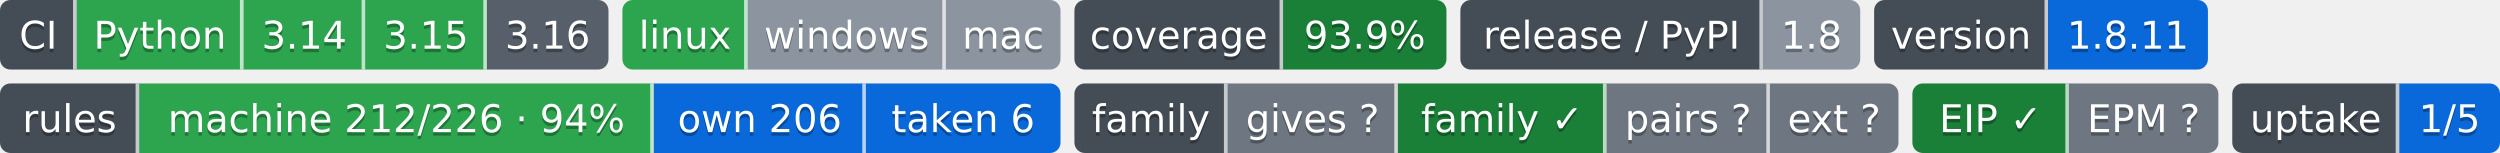
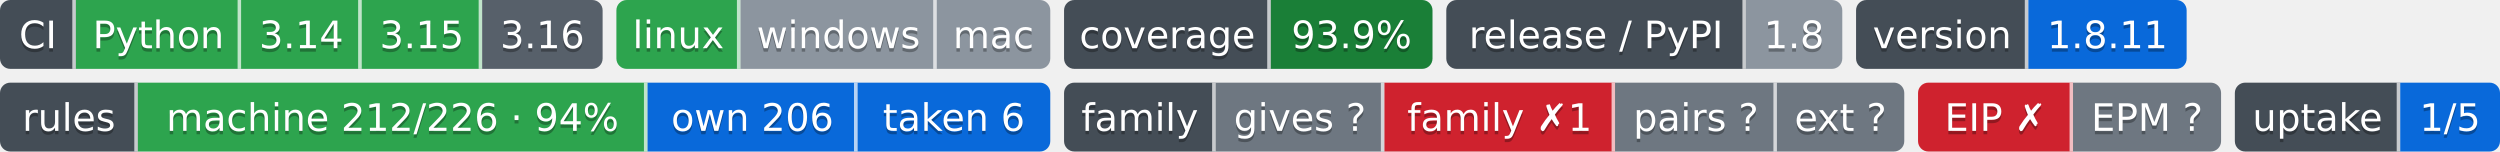
- <svg xmlns="http://www.w3.org/2000/svg" width="719" height="44" role="img" aria-label="Python: CI пройден; 3.14: CI пройден; 3.15: CI пройден; 3.16: сборки для CI ещё нет; linux: CI пройден; windows: проверка не проводилась; mac: проверка не проводилась; 93.9%: покрытие 93.9%; 1.8: выпуск v1.8.0, на PyPI не публикуется; 1.8.11: версия 1.8.11; machine 212/226 · 94%: правил каталога держится механизмом; own 206: механизм свой; taken 6: механизм взят у другого проекта; gives ?: манифеста нет — проект не издатель; family ✓: ok; pairs ?: парных связей не объявлено; ext ?: фактов нет: .github/badges/facts.json не прочитан; EIP ✓: ok; EPM ?: свой: состояние отдачи; 1/5: перешли на EPM: ArtVsMark/Engineering-Incidents-Playbook; не прочитано у 4">
+ <svg xmlns="http://www.w3.org/2000/svg" width="726" height="44" role="img" aria-label="Python: CI пройден; 3.14: CI пройден; 3.15: CI пройден; 3.16: сборки для CI ещё нет; linux: CI пройден; windows: проверка не проводилась; mac: проверка не проводилась; 93.9%: покрытие 93.9%; 1.8: выпуск v1.8.0, на PyPI не публикуется; 1.8.11: версия 1.8.11; machine 212/226 · 94%: правил каталога держится механизмом; own 206: механизм свой; taken 6: механизм взят у другого проекта; gives ?: манифеста нет — проект не издатель; family ✗1: behind; pairs ?: парных связей не объявлено; ext ?: фактов нет: .github/badges/facts.json не прочитан; EIP ✗: export: 1.8 → 1.9; EPM ?: свой: состояние отдачи; 1/5: перешли на EPM: ArtVsMark/Engineering-Incidents-Playbook; не прочитано у 4">
  <clipPath id="z6e54d1b60">
    <rect width="175" height="20" rx="3" x="0" />
  </clipPath>
  <clipPath id="z6e54d1b61">
    <rect width="126" height="20" rx="3" x="179" />
  </clipPath>
  <clipPath id="z6e54d1b62">
    <rect width="107" height="20" rx="3" x="309" />
  </clipPath>
  <clipPath id="z6e54d1b63">
    <rect width="115" height="20" rx="3" x="420" />
  </clipPath>
  <clipPath id="z6e54d1b64">
    <rect width="96" height="20" rx="3" x="539" />
  </clipPath>
  <g>
    <rect x="0" width="22" height="20" fill="#444d56" clip-path="url(#z6e54d1b60)" />
    <rect x="22" width="48" height="20" fill="#2da44e" clip-path="url(#z6e54d1b60)" />
    <rect x="70" width="35" height="20" fill="#2da44e" clip-path="url(#z6e54d1b60)" />
    <rect x="105" width="35" height="20" fill="#2da44e" clip-path="url(#z6e54d1b60)" />
    <rect x="140" width="35" height="20" fill="#57606a" clip-path="url(#z6e54d1b60)" />
    <rect x="179" width="36" height="20" fill="#2da44e" clip-path="url(#z6e54d1b61)" />
    <rect x="215" width="57" height="20" fill="#8c959f" clip-path="url(#z6e54d1b61)" />
    <rect x="272" width="33" height="20" fill="#8c959f" clip-path="url(#z6e54d1b61)" />
    <rect x="309" width="60" height="20" fill="#444d56" clip-path="url(#z6e54d1b62)" />
    <rect x="369" width="47" height="20" fill="#1a7f37" clip-path="url(#z6e54d1b62)" />
    <rect x="420" width="87" height="20" fill="#444d56" clip-path="url(#z6e54d1b63)" />
    <rect x="507" width="28" height="20" fill="#8c959f" clip-path="url(#z6e54d1b63)" />
    <rect x="539" width="50" height="20" fill="#444d56" clip-path="url(#z6e54d1b64)" />
    <rect x="589" width="46" height="20" fill="#0969da" clip-path="url(#z6e54d1b64)" />
    <rect x="21" width="1" height="20" fill="#fff" fill-opacity=".7" />
    <rect x="69" width="1" height="20" fill="#fff" fill-opacity=".7" />
    <rect x="104" width="1" height="20" fill="#fff" fill-opacity=".7" />
    <rect x="139" width="1" height="20" fill="#fff" fill-opacity=".7" />
    <rect x="214" width="1" height="20" fill="#fff" fill-opacity=".7" />
    <rect x="271" width="1" height="20" fill="#fff" fill-opacity=".7" />
    <rect x="368" width="1" height="20" fill="#fff" fill-opacity=".7" />
    <rect x="506" width="1" height="20" fill="#fff" fill-opacity=".7" />
    <rect x="588" width="1" height="20" fill="#fff" fill-opacity=".7" />
  </g>
  <g fill="#fff" text-anchor="middle" font-family="Verdana,Geneva,DejaVu Sans,sans-serif" font-size="11">
    <text x="11.0" y="15" fill="#010101" fill-opacity=".3">CI</text>
    <text x="11.0" y="14">CI</text>
    <text x="46.0" y="15" fill="#010101" fill-opacity=".3">Python</text>
    <text x="46.0" y="14">Python</text>
    <text x="87.5" y="15" fill="#010101" fill-opacity=".3">3.14</text>
    <text x="87.5" y="14">3.14</text>
    <text x="122.5" y="15" fill="#010101" fill-opacity=".3">3.15</text>
    <text x="122.5" y="14">3.15</text>
    <text x="157.5" y="15" fill="#010101" fill-opacity=".3">3.16</text>
    <text x="157.5" y="14">3.16</text>
    <text x="197.0" y="15" fill="#010101" fill-opacity=".3">linux</text>
    <text x="197.0" y="14">linux</text>
    <text x="243.5" y="15" fill="#010101" fill-opacity=".3">windows</text>
    <text x="243.5" y="14">windows</text>
    <text x="288.5" y="15" fill="#010101" fill-opacity=".3">mac</text>
    <text x="288.5" y="14">mac</text>
    <text x="339.0" y="15" fill="#010101" fill-opacity=".3">coverage</text>
    <text x="339.0" y="14">coverage</text>
    <text x="392.5" y="15" fill="#010101" fill-opacity=".3">93.9%</text>
    <text x="392.5" y="14">93.9%</text>
    <text x="463.5" y="15" fill="#010101" fill-opacity=".3">release / PyPI</text>
    <text x="463.5" y="14">release / PyPI</text>
    <text x="521.0" y="15" fill="#010101" fill-opacity=".3">1.8</text>
    <text x="521.0" y="14">1.8</text>
    <text x="564.0" y="15" fill="#010101" fill-opacity=".3">version</text>
    <text x="564.0" y="14">version</text>
    <text x="612.0" y="15" fill="#010101" fill-opacity=".3">1.8.11</text>
    <text x="612.0" y="14">1.8.11</text>
  </g>
-   <clipPath id="z9ef7d50b0">
+   <clipPath id="z2a28ad1e0">
    <rect y="24" width="305" height="20" rx="3" x="0" />
  </clipPath>
-   <clipPath id="z9ef7d50b1">
-     <rect y="24" width="237" height="20" rx="3" x="309" />
+   <clipPath id="z2a28ad1e1">
+     <rect y="24" width="244" height="20" rx="3" x="309" />
  </clipPath>
-   <clipPath id="z9ef7d50b2">
-     <rect y="24" width="88" height="20" rx="3" x="550" />
+   <clipPath id="z2a28ad1e2">
+     <rect y="24" width="88" height="20" rx="3" x="557" />
  </clipPath>
-   <clipPath id="z9ef7d50b3">
-     <rect y="24" width="77" height="20" rx="3" x="642" />
+   <clipPath id="z2a28ad1e3">
+     <rect y="24" width="77" height="20" rx="3" x="649" />
  </clipPath>
  <g>
-     <rect x="0" y="24" width="40" height="20" fill="#444d56" clip-path="url(#z9ef7d50b0)" />
-     <rect x="40" y="24" width="148" height="20" fill="#2da44e" clip-path="url(#z9ef7d50b0)" />
-     <rect x="188" y="24" width="61" height="20" fill="#0969da" clip-path="url(#z9ef7d50b0)" />
-     <rect x="249" y="24" width="56" height="20" fill="#0969da" clip-path="url(#z9ef7d50b0)" />
-     <rect x="309" y="24" width="44" height="20" fill="#444d56" clip-path="url(#z9ef7d50b1)" />
-     <rect x="353" y="24" width="49" height="20" fill="#6e7781" clip-path="url(#z9ef7d50b1)" />
-     <rect x="402" y="24" width="60" height="20" fill="#1a7f37" clip-path="url(#z9ef7d50b1)" />
-     <rect x="462" y="24" width="47" height="20" fill="#6e7781" clip-path="url(#z9ef7d50b1)" />
-     <rect x="509" y="24" width="37" height="20" fill="#6e7781" clip-path="url(#z9ef7d50b1)" />
-     <rect x="550" y="24" width="45" height="20" fill="#1a7f37" clip-path="url(#z9ef7d50b2)" />
-     <rect x="595" y="24" width="43" height="20" fill="#6e7781" clip-path="url(#z9ef7d50b2)" />
-     <rect x="642" y="24" width="48" height="20" fill="#444d56" clip-path="url(#z9ef7d50b3)" />
-     <rect x="690" y="24" width="29" height="20" fill="#0969da" clip-path="url(#z9ef7d50b3)" />
+     <rect x="0" y="24" width="40" height="20" fill="#444d56" clip-path="url(#z2a28ad1e0)" />
+     <rect x="40" y="24" width="148" height="20" fill="#2da44e" clip-path="url(#z2a28ad1e0)" />
+     <rect x="188" y="24" width="61" height="20" fill="#0969da" clip-path="url(#z2a28ad1e0)" />
+     <rect x="249" y="24" width="56" height="20" fill="#0969da" clip-path="url(#z2a28ad1e0)" />
+     <rect x="309" y="24" width="44" height="20" fill="#444d56" clip-path="url(#z2a28ad1e1)" />
+     <rect x="353" y="24" width="49" height="20" fill="#6e7781" clip-path="url(#z2a28ad1e1)" />
+     <rect x="402" y="24" width="67" height="20" fill="#cf222e" clip-path="url(#z2a28ad1e1)" />
+     <rect x="469" y="24" width="47" height="20" fill="#6e7781" clip-path="url(#z2a28ad1e1)" />
+     <rect x="516" y="24" width="37" height="20" fill="#6e7781" clip-path="url(#z2a28ad1e1)" />
+     <rect x="557" y="24" width="45" height="20" fill="#cf222e" clip-path="url(#z2a28ad1e2)" />
+     <rect x="602" y="24" width="43" height="20" fill="#6e7781" clip-path="url(#z2a28ad1e2)" />
+     <rect x="649" y="24" width="48" height="20" fill="#444d56" clip-path="url(#z2a28ad1e3)" />
+     <rect x="697" y="24" width="29" height="20" fill="#0969da" clip-path="url(#z2a28ad1e3)" />
    <rect x="39" y="24" width="1" height="20" fill="#fff" fill-opacity=".7" />
    <rect x="187" y="24" width="1" height="20" fill="#fff" fill-opacity=".7" />
    <rect x="248" y="24" width="1" height="20" fill="#fff" fill-opacity=".7" />
    <rect x="352" y="24" width="1" height="20" fill="#fff" fill-opacity=".7" />
    <rect x="401" y="24" width="1" height="20" fill="#fff" fill-opacity=".7" />
-     <rect x="461" y="24" width="1" height="20" fill="#fff" fill-opacity=".7" />
-     <rect x="508" y="24" width="1" height="20" fill="#fff" fill-opacity=".7" />
-     <rect x="594" y="24" width="1" height="20" fill="#fff" fill-opacity=".7" />
-     <rect x="689" y="24" width="1" height="20" fill="#fff" fill-opacity=".7" />
+     <rect x="468" y="24" width="1" height="20" fill="#fff" fill-opacity=".7" />
+     <rect x="515" y="24" width="1" height="20" fill="#fff" fill-opacity=".7" />
+     <rect x="601" y="24" width="1" height="20" fill="#fff" fill-opacity=".7" />
+     <rect x="696" y="24" width="1" height="20" fill="#fff" fill-opacity=".7" />
  </g>
  <g fill="#fff" text-anchor="middle" font-family="Verdana,Geneva,DejaVu Sans,sans-serif" font-size="11">
    <text x="20.0" y="39" fill="#010101" fill-opacity=".3">rules</text>
    <text x="20.0" y="38">rules</text>
    <text x="114.0" y="39" fill="#010101" fill-opacity=".3">machine 212/226 · 94%</text>
    <text x="114.0" y="38">machine 212/226 · 94%</text>
    <text x="218.5" y="39" fill="#010101" fill-opacity=".3">own 206</text>
    <text x="218.5" y="38">own 206</text>
    <text x="277.0" y="39" fill="#010101" fill-opacity=".3">taken 6</text>
    <text x="277.0" y="38">taken 6</text>
    <text x="331.0" y="39" fill="#010101" fill-opacity=".3">family</text>
    <text x="331.0" y="38">family</text>
    <text x="377.5" y="39" fill="#010101" fill-opacity=".3">gives ?</text>
    <text x="377.5" y="38">gives ?</text>
-     <text x="432.0" y="39" fill="#010101" fill-opacity=".3">family ✓</text>
-     <text x="432.0" y="38">family ✓</text>
-     <text x="485.5" y="39" fill="#010101" fill-opacity=".3">pairs ?</text>
-     <text x="485.5" y="38">pairs ?</text>
-     <text x="527.5" y="39" fill="#010101" fill-opacity=".3">ext ?</text>
-     <text x="527.5" y="38">ext ?</text>
-     <text x="572.5" y="39" fill="#010101" fill-opacity=".3">EIP ✓</text>
-     <text x="572.5" y="38">EIP ✓</text>
-     <text x="616.5" y="39" fill="#010101" fill-opacity=".3">EPM ?</text>
-     <text x="616.5" y="38">EPM ?</text>
-     <text x="666.0" y="39" fill="#010101" fill-opacity=".3">uptake</text>
-     <text x="666.0" y="38">uptake</text>
-     <text x="704.5" y="39" fill="#010101" fill-opacity=".3">1/5</text>
-     <text x="704.5" y="38">1/5</text>
+     <text x="435.5" y="39" fill="#010101" fill-opacity=".3">family ✗1</text>
+     <text x="435.5" y="38">family ✗1</text>
+     <text x="492.5" y="39" fill="#010101" fill-opacity=".3">pairs ?</text>
+     <text x="492.5" y="38">pairs ?</text>
+     <text x="534.5" y="39" fill="#010101" fill-opacity=".3">ext ?</text>
+     <text x="534.5" y="38">ext ?</text>
+     <text x="579.5" y="39" fill="#010101" fill-opacity=".3">EIP ✗</text>
+     <text x="579.5" y="38">EIP ✗</text>
+     <text x="623.5" y="39" fill="#010101" fill-opacity=".3">EPM ?</text>
+     <text x="623.5" y="38">EPM ?</text>
+     <text x="673.0" y="39" fill="#010101" fill-opacity=".3">uptake</text>
+     <text x="673.0" y="38">uptake</text>
+     <text x="711.5" y="39" fill="#010101" fill-opacity=".3">1/5</text>
+     <text x="711.5" y="38">1/5</text>
  </g>
</svg>
